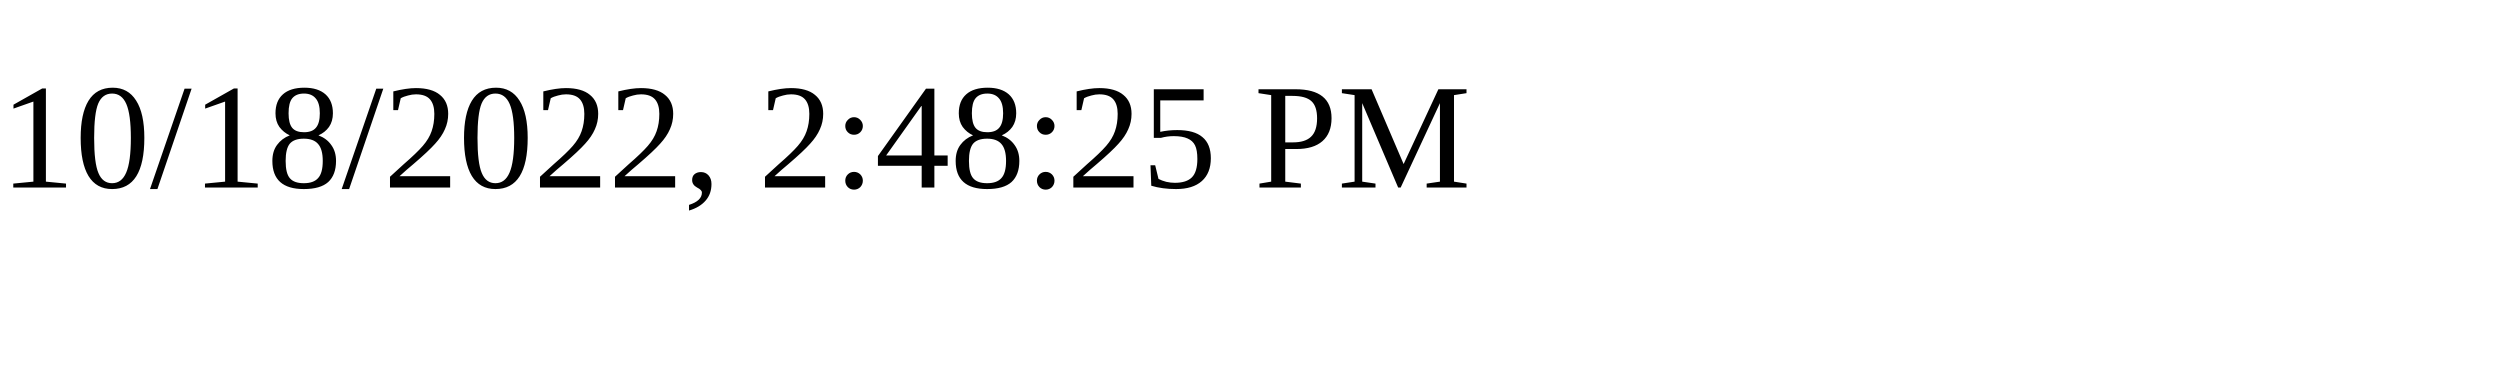
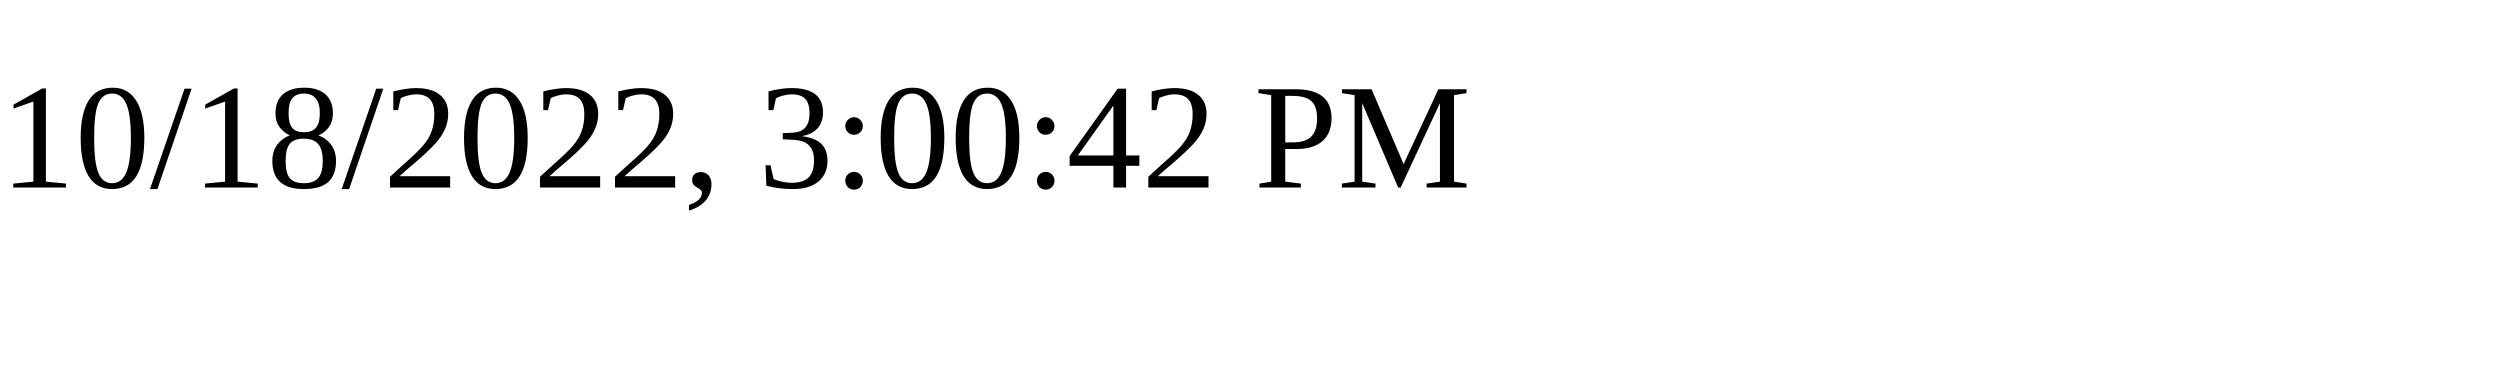
<svg xmlns="http://www.w3.org/2000/svg" height="30" width="200">
-   <text x="0" y="15">10/18/2022, 2:48:25 PM</text>
+   <text x="0" y="15">10/18/2022, 3:00:42 PM</text>
</svg>
